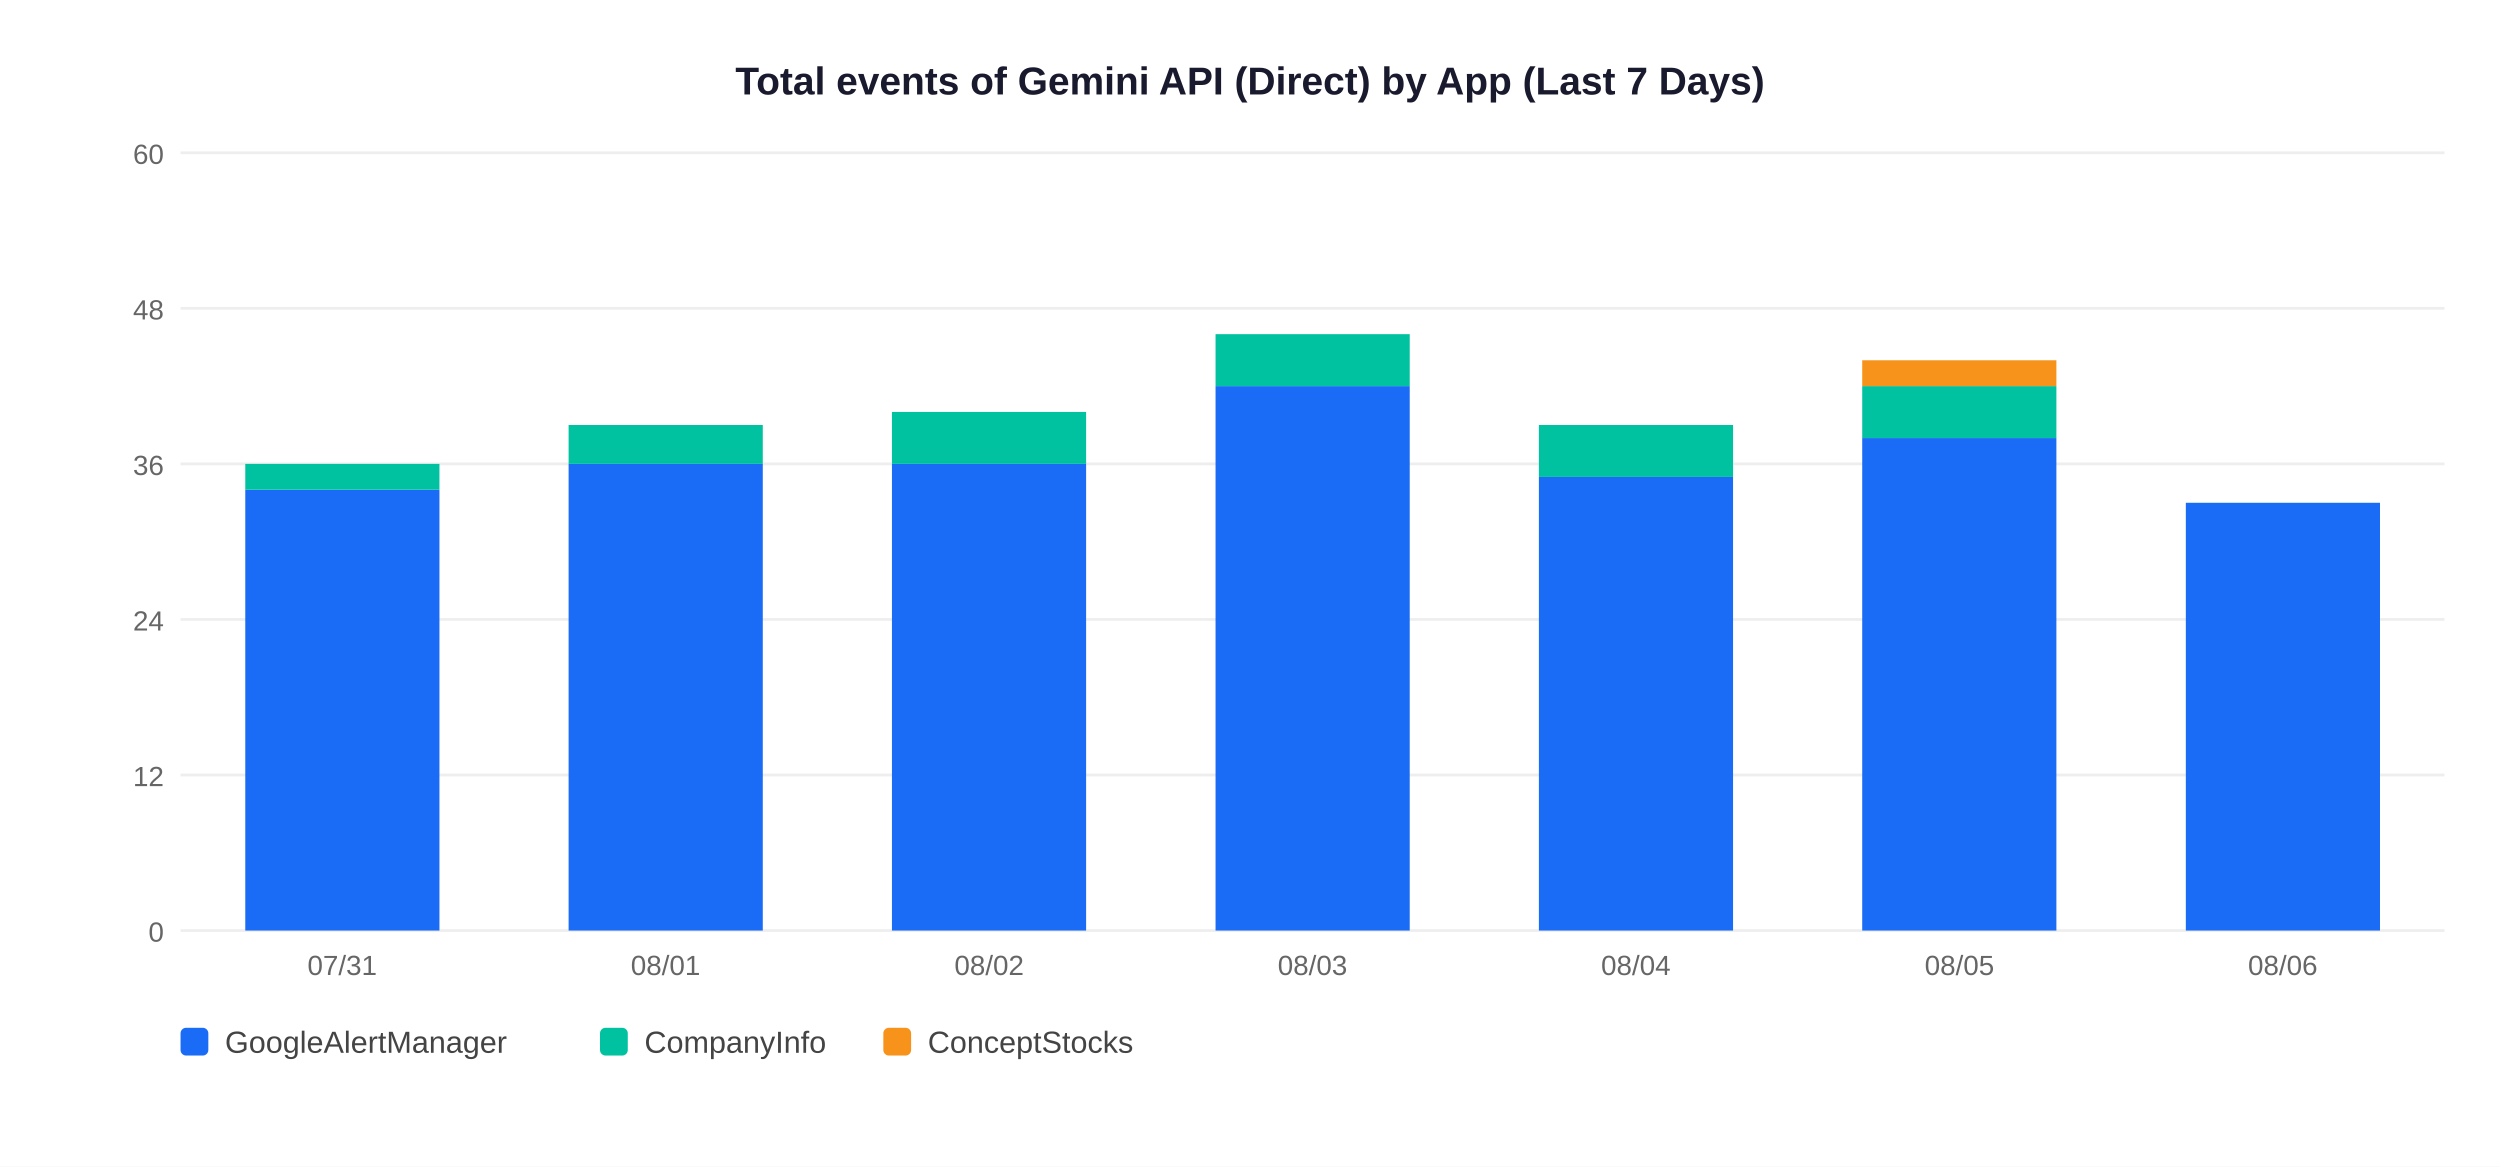
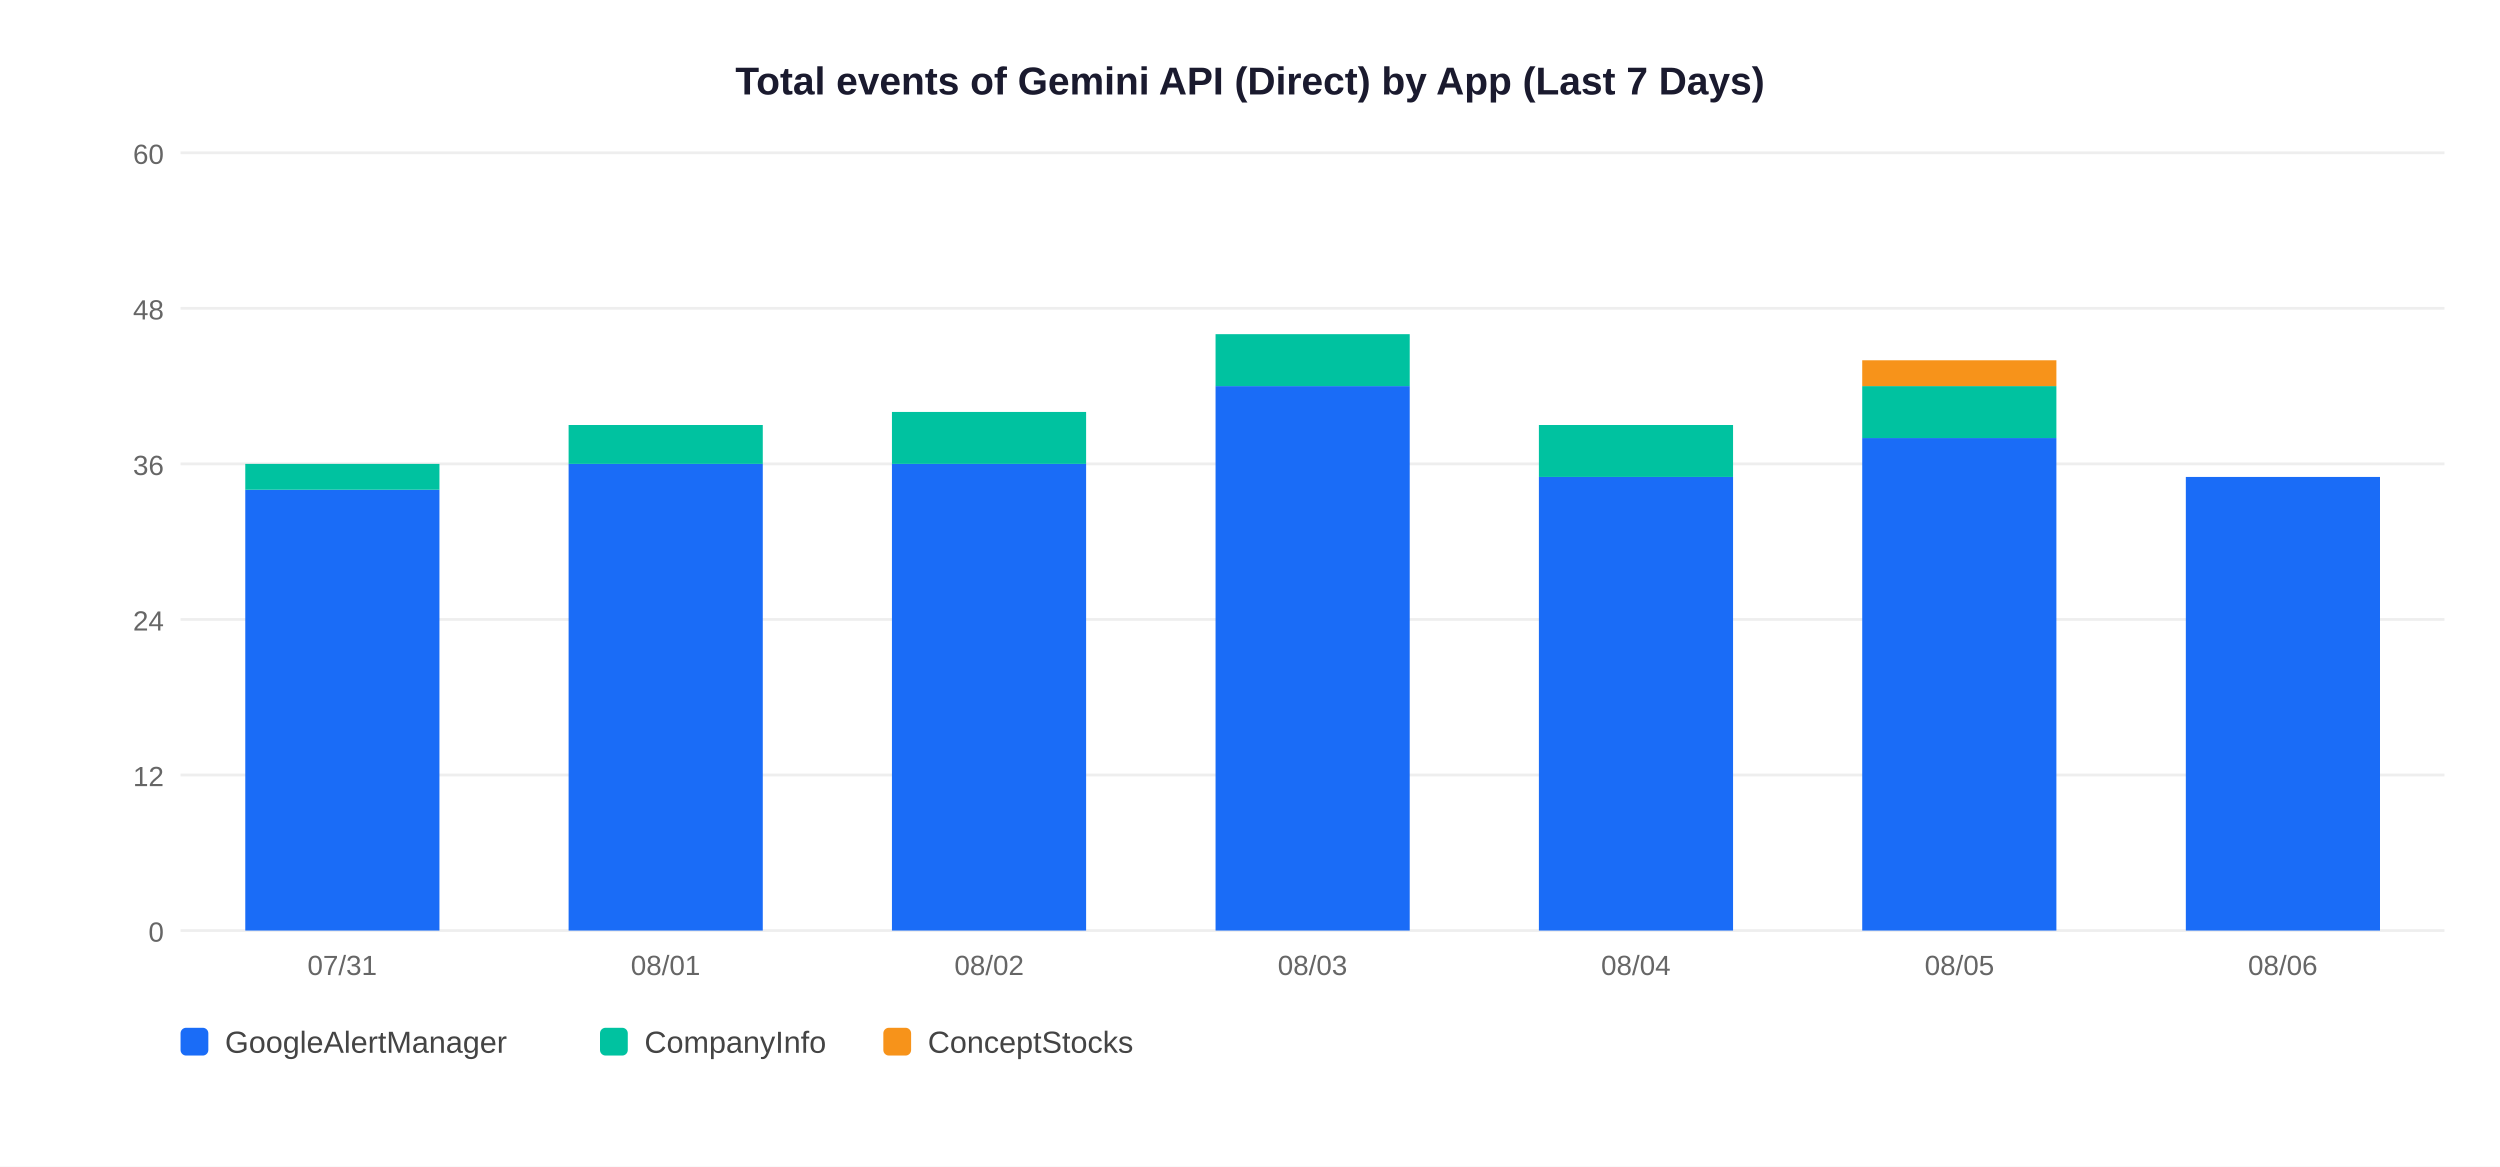
<svg xmlns="http://www.w3.org/2000/svg" width="900" height="420">
  <rect width="900" height="420" fill="white" />
  <text x="450" y="34" text-anchor="middle" font-size="14" font-weight="bold" font-family="Arial,sans-serif" fill="#1a1a2e">Total events of Gemini API (Direct) by App (Last 7 Days)</text>
  <line x1="65" y1="335" x2="880" y2="335" stroke="#EEEEEE" stroke-width="1" />
  <text x="59" y="339" text-anchor="end" font-size="10" font-family="Arial,sans-serif" fill="#666">0</text>
  <line x1="65" y1="279" x2="880" y2="279" stroke="#EEEEEE" stroke-width="1" />
  <text x="59" y="283" text-anchor="end" font-size="10" font-family="Arial,sans-serif" fill="#666">12</text>
  <line x1="65" y1="223" x2="880" y2="223" stroke="#EEEEEE" stroke-width="1" />
  <text x="59" y="227" text-anchor="end" font-size="10" font-family="Arial,sans-serif" fill="#666">24</text>
  <line x1="65" y1="167" x2="880" y2="167" stroke="#EEEEEE" stroke-width="1" />
  <text x="59" y="171" text-anchor="end" font-size="10" font-family="Arial,sans-serif" fill="#666">36</text>
  <line x1="65" y1="111" x2="880" y2="111" stroke="#EEEEEE" stroke-width="1" />
  <text x="59" y="115" text-anchor="end" font-size="10" font-family="Arial,sans-serif" fill="#666">48</text>
  <line x1="65" y1="55" x2="880" y2="55" stroke="#EEEEEE" stroke-width="1" />
  <text x="59" y="59" text-anchor="end" font-size="10" font-family="Arial,sans-serif" fill="#666">60</text>
  <rect x="88.3" y="176.3" width="69.9" height="158.7" fill="#1A6CF7" />
  <rect x="88.3" y="167.0" width="69.9" height="9.3" fill="#00C2A0" />
  <text x="123.2" y="351" text-anchor="middle" font-size="10" font-family="Arial,sans-serif" fill="#666">07/31</text>
  <rect x="204.7" y="167.0" width="69.9" height="168.0" fill="#1A6CF7" />
  <rect x="204.7" y="153.0" width="69.9" height="14.0" fill="#00C2A0" />
  <text x="239.6" y="351" text-anchor="middle" font-size="10" font-family="Arial,sans-serif" fill="#666">08/01</text>
  <rect x="321.1" y="167.0" width="69.9" height="168.0" fill="#1A6CF7" />
  <rect x="321.1" y="148.3" width="69.9" height="18.7" fill="#00C2A0" />
  <text x="356.1" y="351" text-anchor="middle" font-size="10" font-family="Arial,sans-serif" fill="#666">08/02</text>
  <rect x="437.6" y="139.0" width="69.9" height="196.0" fill="#1A6CF7" />
  <rect x="437.6" y="120.3" width="69.9" height="18.7" fill="#00C2A0" />
  <text x="472.5" y="351" text-anchor="middle" font-size="10" font-family="Arial,sans-serif" fill="#666">08/03</text>
  <rect x="554.0" y="171.7" width="69.9" height="163.3" fill="#1A6CF7" />
  <rect x="554.0" y="153.0" width="69.9" height="18.7" fill="#00C2A0" />
  <text x="588.9" y="351" text-anchor="middle" font-size="10" font-family="Arial,sans-serif" fill="#666">08/04</text>
  <rect x="670.4" y="157.7" width="69.9" height="177.3" fill="#1A6CF7" />
  <rect x="670.4" y="139.0" width="69.9" height="18.7" fill="#00C2A0" />
  <rect x="670.4" y="129.7" width="69.9" height="9.3" fill="#F7931A" />
  <text x="705.4" y="351" text-anchor="middle" font-size="10" font-family="Arial,sans-serif" fill="#666">08/05</text>
-   <rect x="786.9" y="181.0" width="69.9" height="154.0" fill="#1A6CF7" />
+   <rect x="786.9" y="171.7" width="69.9" height="163.3" fill="#1A6CF7" />
  <text x="821.8" y="351" text-anchor="middle" font-size="10" font-family="Arial,sans-serif" fill="#666">08/06</text>
  <rect x="65" y="370" width="10" height="10" rx="2" fill="#1A6CF7" />
  <text x="81" y="379" font-size="11" font-family="Arial,sans-serif" fill="#444">GoogleAlertManager</text>
  <rect x="216" y="370" width="10" height="10" rx="2" fill="#00C2A0" />
  <text x="232" y="379" font-size="11" font-family="Arial,sans-serif" fill="#444">CompanyInfo</text>
  <rect x="318" y="370" width="10" height="10" rx="2" fill="#F7931A" />
  <text x="334" y="379" font-size="11" font-family="Arial,sans-serif" fill="#444">ConceptStocks</text>
</svg>
